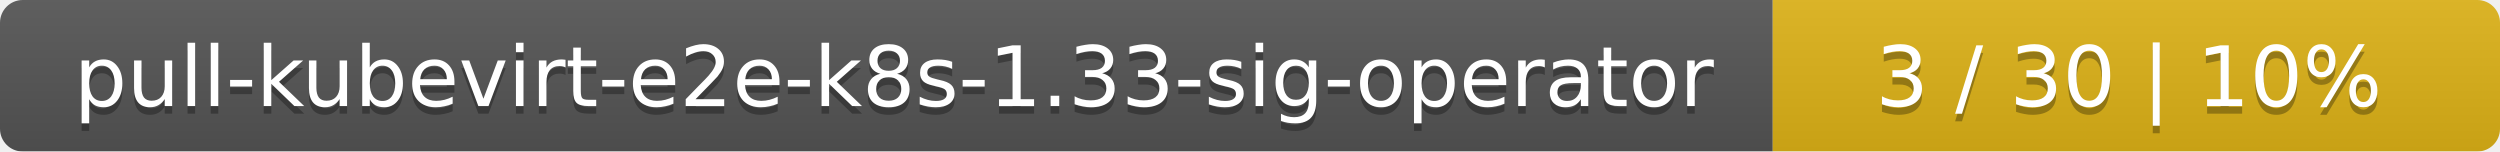
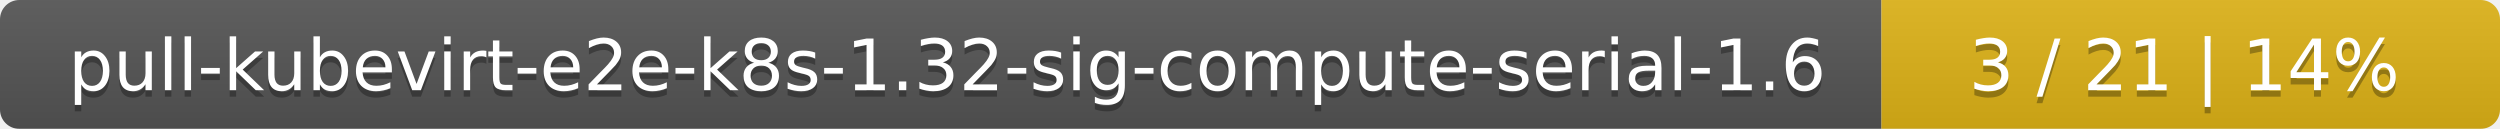
- <svg xmlns="http://www.w3.org/2000/svg" width="330" height="20">
+ <svg xmlns="http://www.w3.org/2000/svg" width="388" height="20">
  <linearGradient id="smooth" x2="0" y2="100%">
    <stop offset="0" stop-color="#bbb" stop-opacity=".1" />
    <stop offset="1" stop-opacity=".1" />
  </linearGradient>
  <mask id="round">
-     <rect width="330" height="20" rx="3" fill="#fff" />
+     <rect width="388" height="20" rx="3" fill="#fff" />
  </mask>
  <g mask="url(#round)">
-     <rect width="234" height="20" fill="#555" />
-     <rect x="234" width="96" height="20" fill="#dfb317" />
-     <rect width="330" height="20" fill="url(#smooth)" />
+     <rect width="292" height="20" fill="#555" />
+     <rect x="292" width="96" height="20" fill="#dfb317" />
+     <rect width="388" height="20" fill="url(#smooth)" />
  </g>
  <g fill="#fff" text-anchor="middle" font-family="DejaVu Sans,Verdana,Geneva,sans-serif" font-size="11">
-     <text x="118" y="15" fill="#010101" fill-opacity=".3">pull-kubevirt-e2e-k8s-1.33-sig-operator</text>
-     <text x="118" y="14">pull-kubevirt-e2e-k8s-1.33-sig-operator</text>
-     <text x="281" y="15" fill="#010101" fill-opacity=".3">3 / 30    |    10%</text>
-     <text x="281" y="14">3 / 30    |    10%</text>
+     <text x="147" y="15" fill="#010101" fill-opacity=".3">pull-kubevirt-e2e-k8s-1.32-sig-compute-serial-1.6</text>
+     <text x="147" y="14">pull-kubevirt-e2e-k8s-1.32-sig-compute-serial-1.6</text>
+     <text x="339" y="15" fill="#010101" fill-opacity=".3">3 / 21    |    14%</text>
+     <text x="339" y="14">3 / 21    |    14%</text>
  </g>
</svg>
